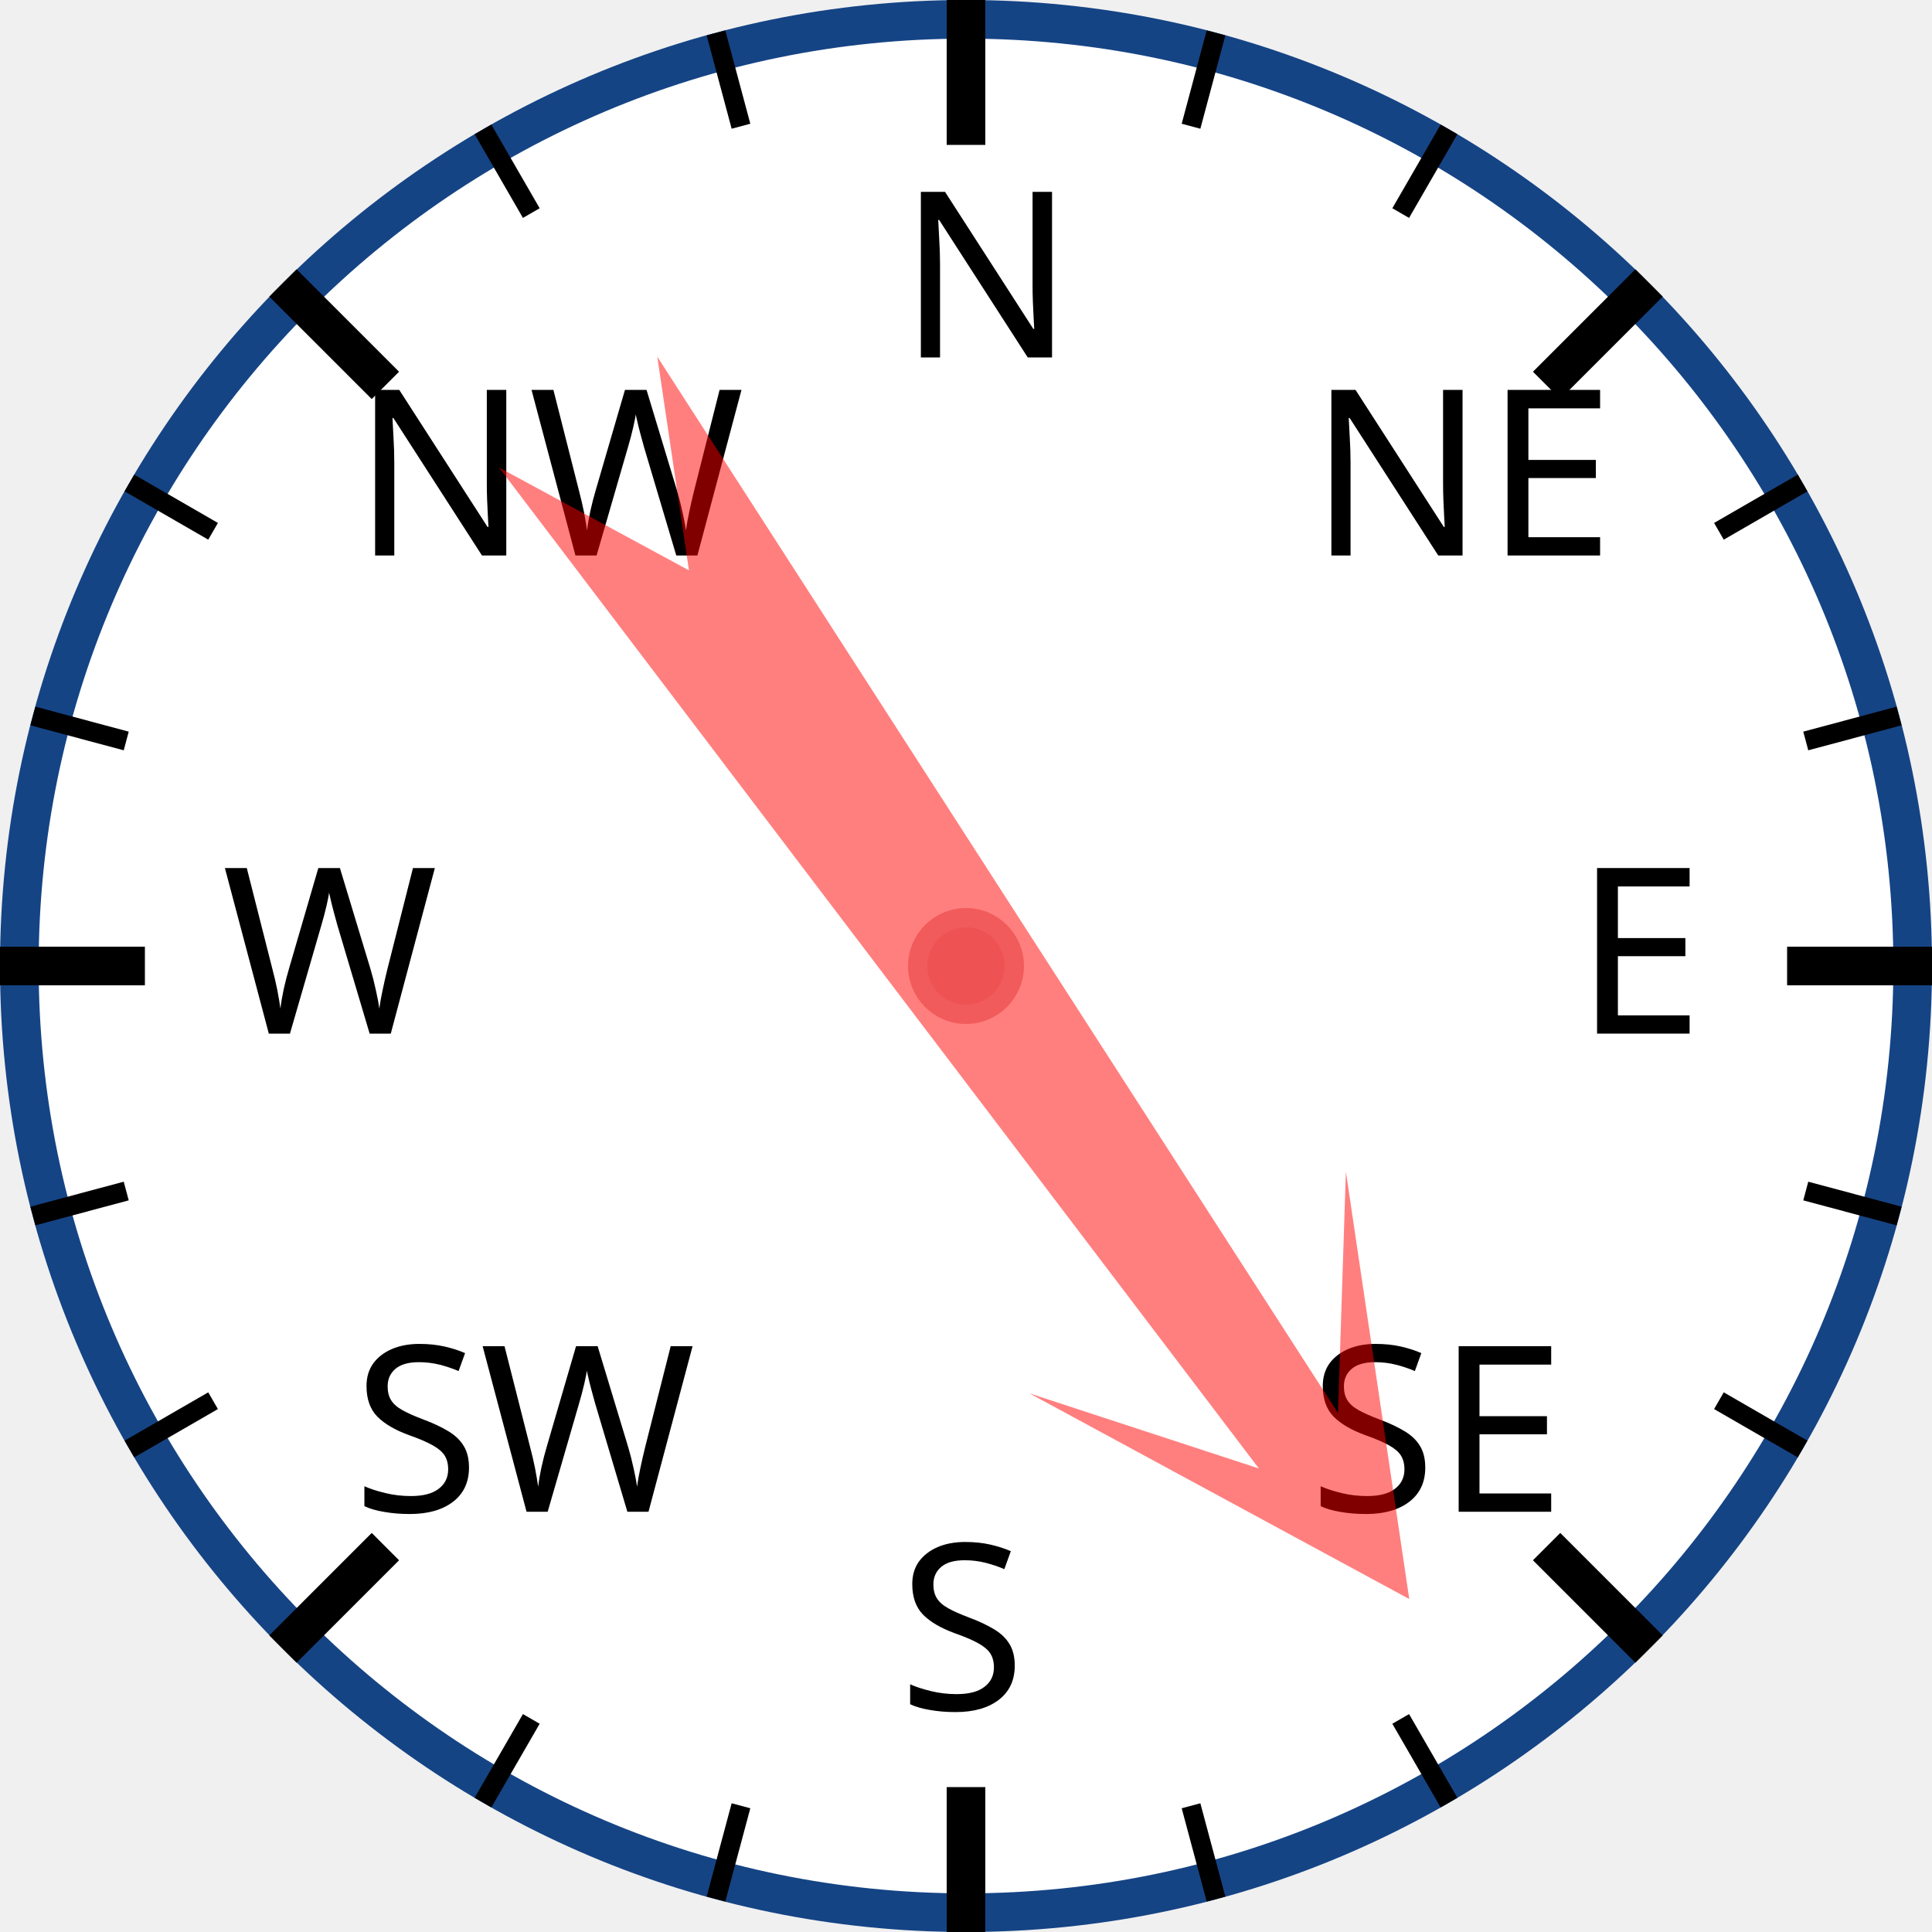
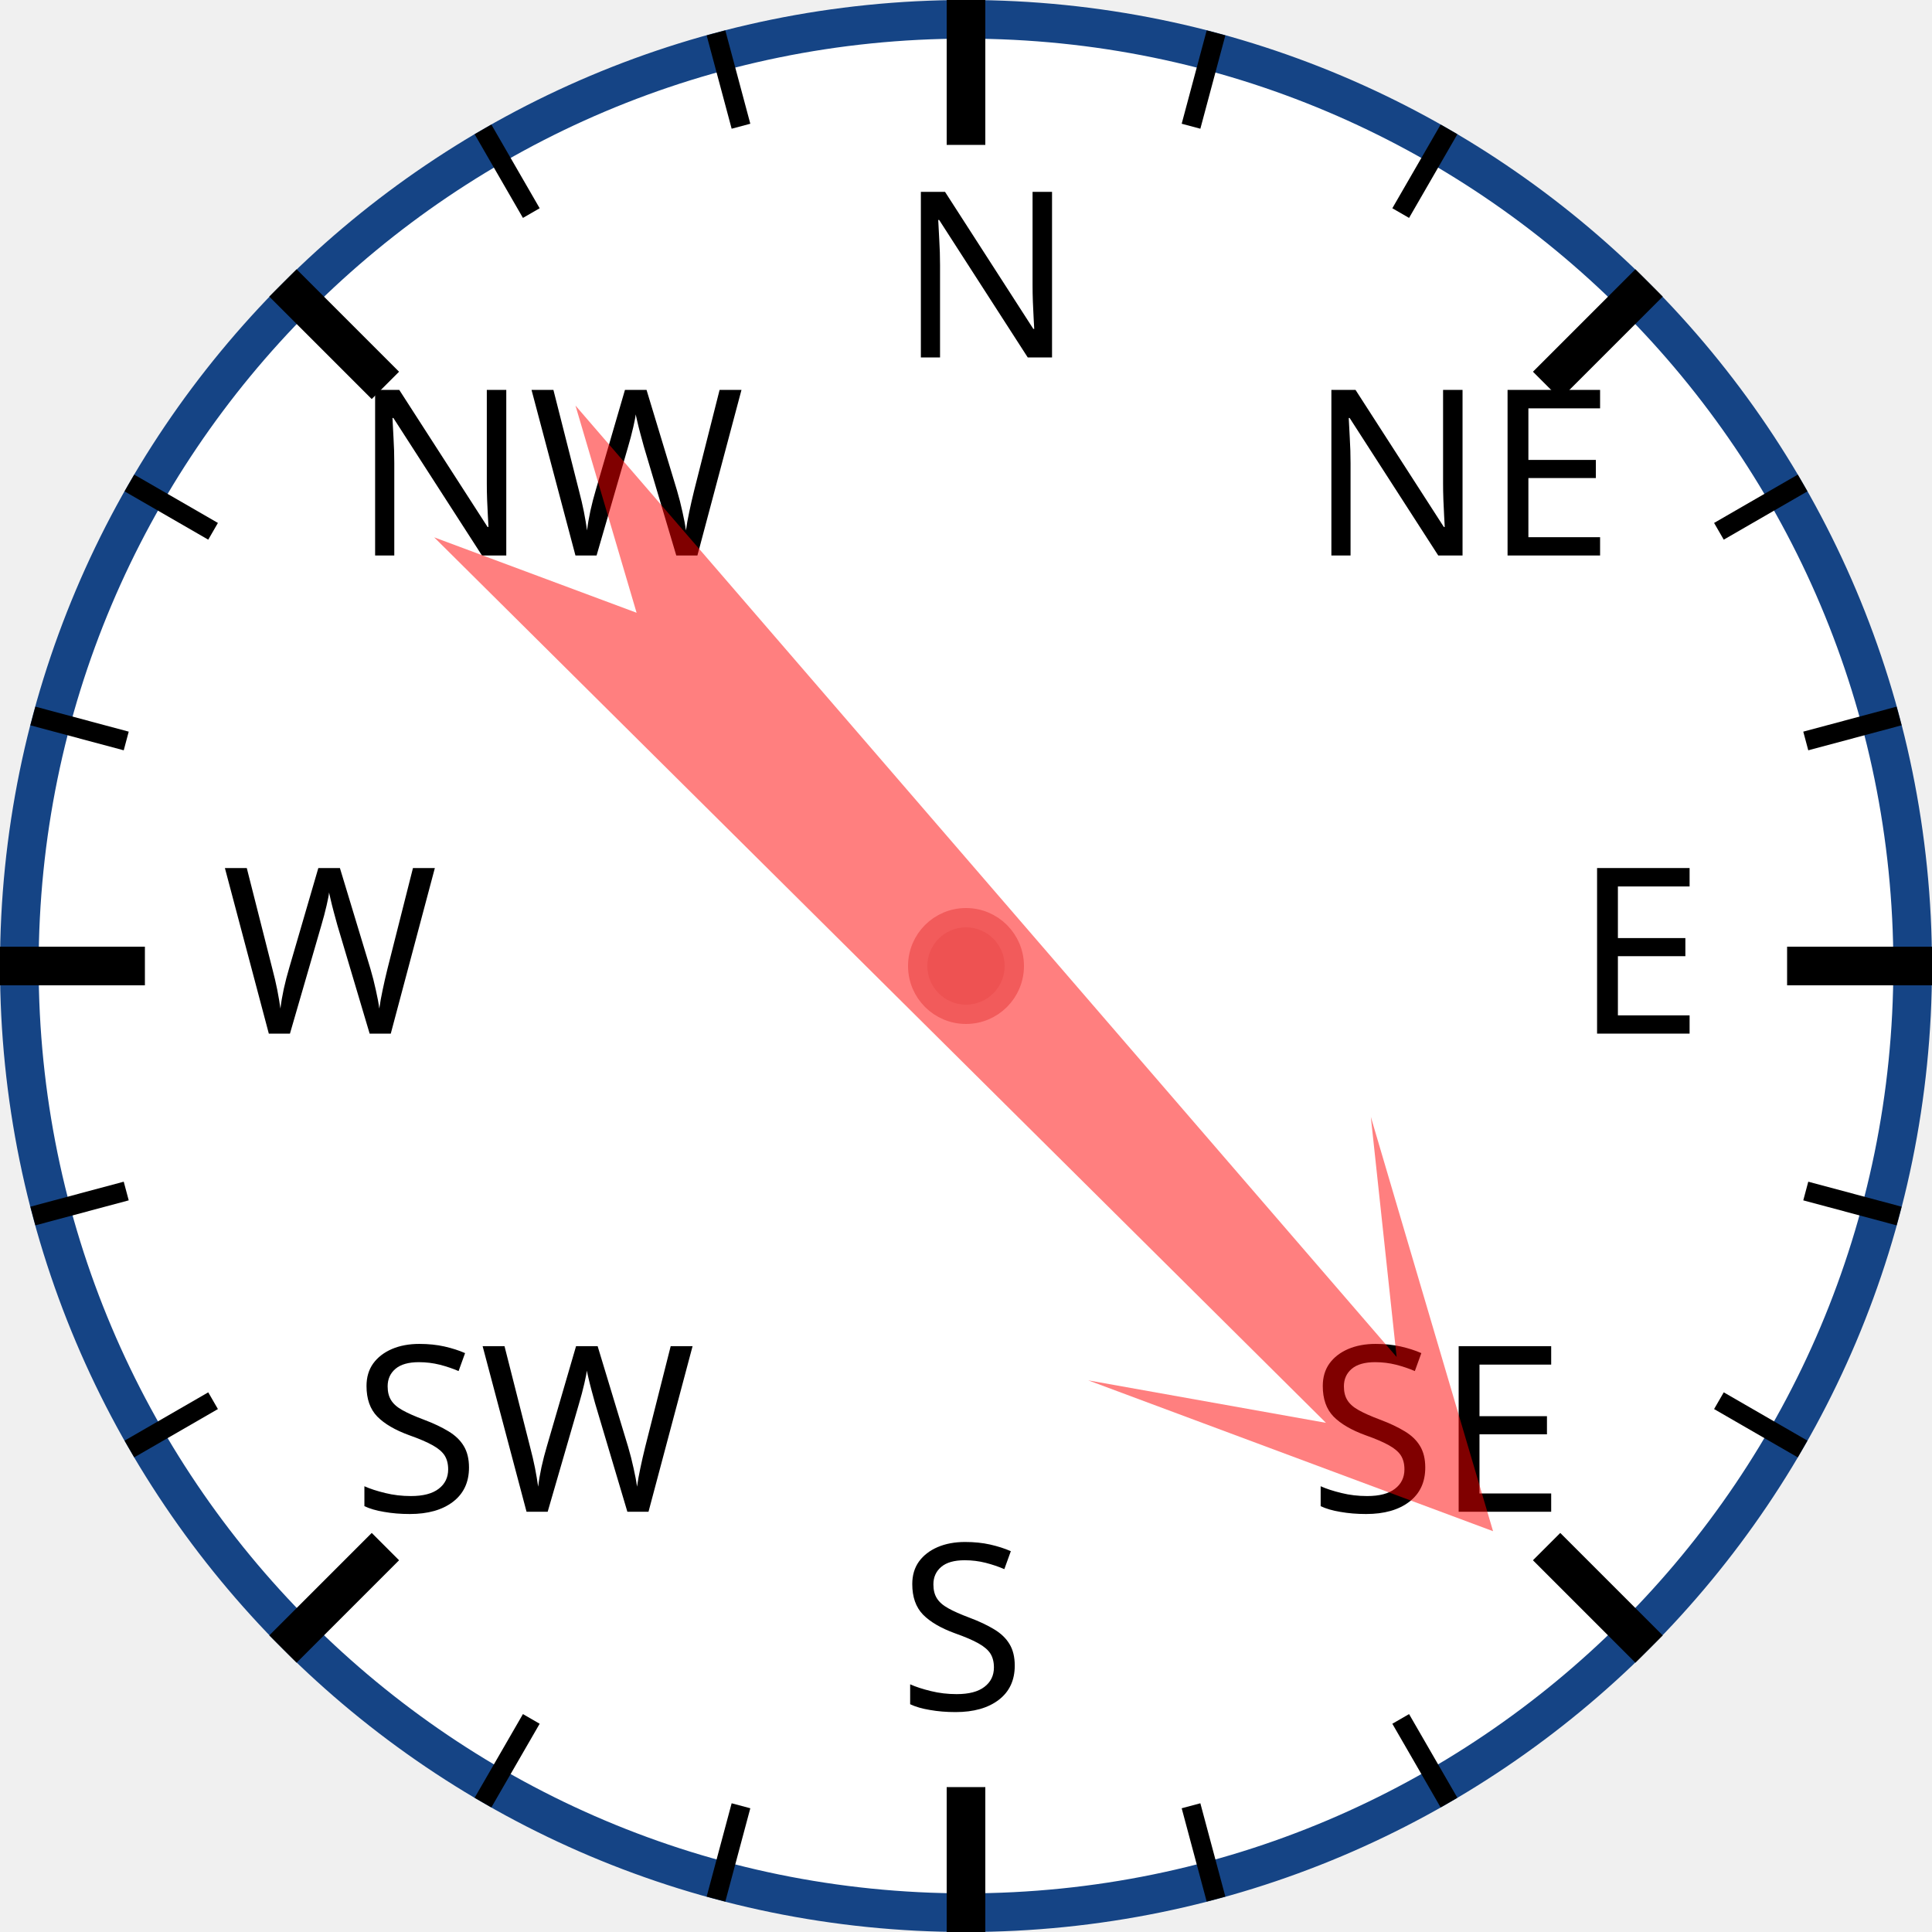
<svg xmlns="http://www.w3.org/2000/svg" width="120px" height="120px" viewBox="0 0 200 200">
  <circle cx="100" cy="100" r="98" style="fill: white; stroke: #154485; stroke-width: 4;" />
  <text x="93.0" y="37.0" style="font-family: sans-serif; font-size: 18pt;">N</text>
  <line x1="100.0" y1="0.0" x2="100.0" y2="15.0" style="stroke: black; stroke-width: 4;" />
  <line x1="74.118" y1="3.407" x2="76.706" y2="13.067" style="stroke: black; stroke-width: 2;" />
  <line x1="50" y1="13.397" x2="55" y2="22.058" style="stroke: black; stroke-width: 2;" />
  <text x="36.503" y="57.503" style="font-family: sans-serif; font-size: 18pt;">NW</text>
  <line x1="29.289" y1="29.289" x2="39.896" y2="39.896" style="stroke: black; stroke-width: 4;" />
  <line x1="13.397" y1="50" x2="22.058" y2="55" style="stroke: black; stroke-width: 2;" />
  <line x1="3.407" y1="74.118" x2="13.067" y2="76.706" style="stroke: black; stroke-width: 2;" />
  <text x="23.0" y="107.0" style="font-family: sans-serif; font-size: 18pt;">W</text>
  <line x1="0.0" y1="100.0" x2="15.0" y2="100.0" style="stroke: black; stroke-width: 4;" />
  <line x1="3.407" y1="125.882" x2="13.067" y2="123.294" style="stroke: black; stroke-width: 2;" />
  <line x1="13.397" y1="150" x2="22.058" y2="145" style="stroke: black; stroke-width: 2;" />
  <text x="36.503" y="156.497" style="font-family: sans-serif; font-size: 18pt;">SW</text>
  <line x1="29.289" y1="170.711" x2="39.896" y2="160.104" style="stroke: black; stroke-width: 4;" />
  <line x1="50" y1="186.603" x2="55" y2="177.942" style="stroke: black; stroke-width: 2;" />
  <line x1="74.118" y1="196.593" x2="76.706" y2="186.933" style="stroke: black; stroke-width: 2;" />
  <text x="93" y="177.0" style="font-family: sans-serif; font-size: 18pt;">S</text>
  <line x1="100" y1="200.0" x2="100" y2="185.0" style="stroke: black; stroke-width: 4;" />
  <line x1="125.882" y1="196.593" x2="123.294" y2="186.933" style="stroke: black; stroke-width: 2;" />
  <line x1="150.0" y1="186.603" x2="145.0" y2="177.942" style="stroke: black; stroke-width: 2;" />
  <text x="135.497" y="156.497" style="font-family: sans-serif; font-size: 18pt;">SE</text>
  <line x1="170.711" y1="170.711" x2="160.104" y2="160.104" style="stroke: black; stroke-width: 4;" />
  <line x1="186.603" y1="150" x2="177.942" y2="145" style="stroke: black; stroke-width: 2;" />
  <line x1="196.593" y1="125.882" x2="186.933" y2="123.294" style="stroke: black; stroke-width: 2;" />
  <text x="163.0" y="107" style="font-family: sans-serif; font-size: 18pt;">E</text>
  <line x1="200.0" y1="100" x2="185.0" y2="100" style="stroke: black; stroke-width: 4;" />
  <line x1="196.593" y1="74.118" x2="186.933" y2="76.706" style="stroke: black; stroke-width: 2;" />
  <line x1="186.603" y1="50" x2="177.942" y2="55" style="stroke: black; stroke-width: 2;" />
  <text x="135.497" y="57.503" style="font-family: sans-serif; font-size: 18pt;">NE</text>
  <line x1="170.711" y1="29.289" x2="160.104" y2="39.896" style="stroke: black; stroke-width: 4;" />
  <line x1="150" y1="13.397" x2="145" y2="22.058" style="stroke: black; stroke-width: 2;" />
  <line x1="125.882" y1="3.407" x2="123.294" y2="13.067" style="stroke: black; stroke-width: 2;" />
-   <polygon points="100 20 120 60 105 40 110 170 100 150 90 170 95 40 80 60" style="fill: red; fill-opacity: 0.5;" transform="rotate(145,100,100)" />
+   <polygon points="100 20 120 60 105 40 110 170 100 150 90 170 95 40 80 60" style="fill: red; fill-opacity: 0.5;" transform="rotate(137,100,100)" />
  <circle cx="100" cy="100" r="5" style="fill: #EE5252; stroke: #F25B5B; stroke-width: 2;" />
</svg>
